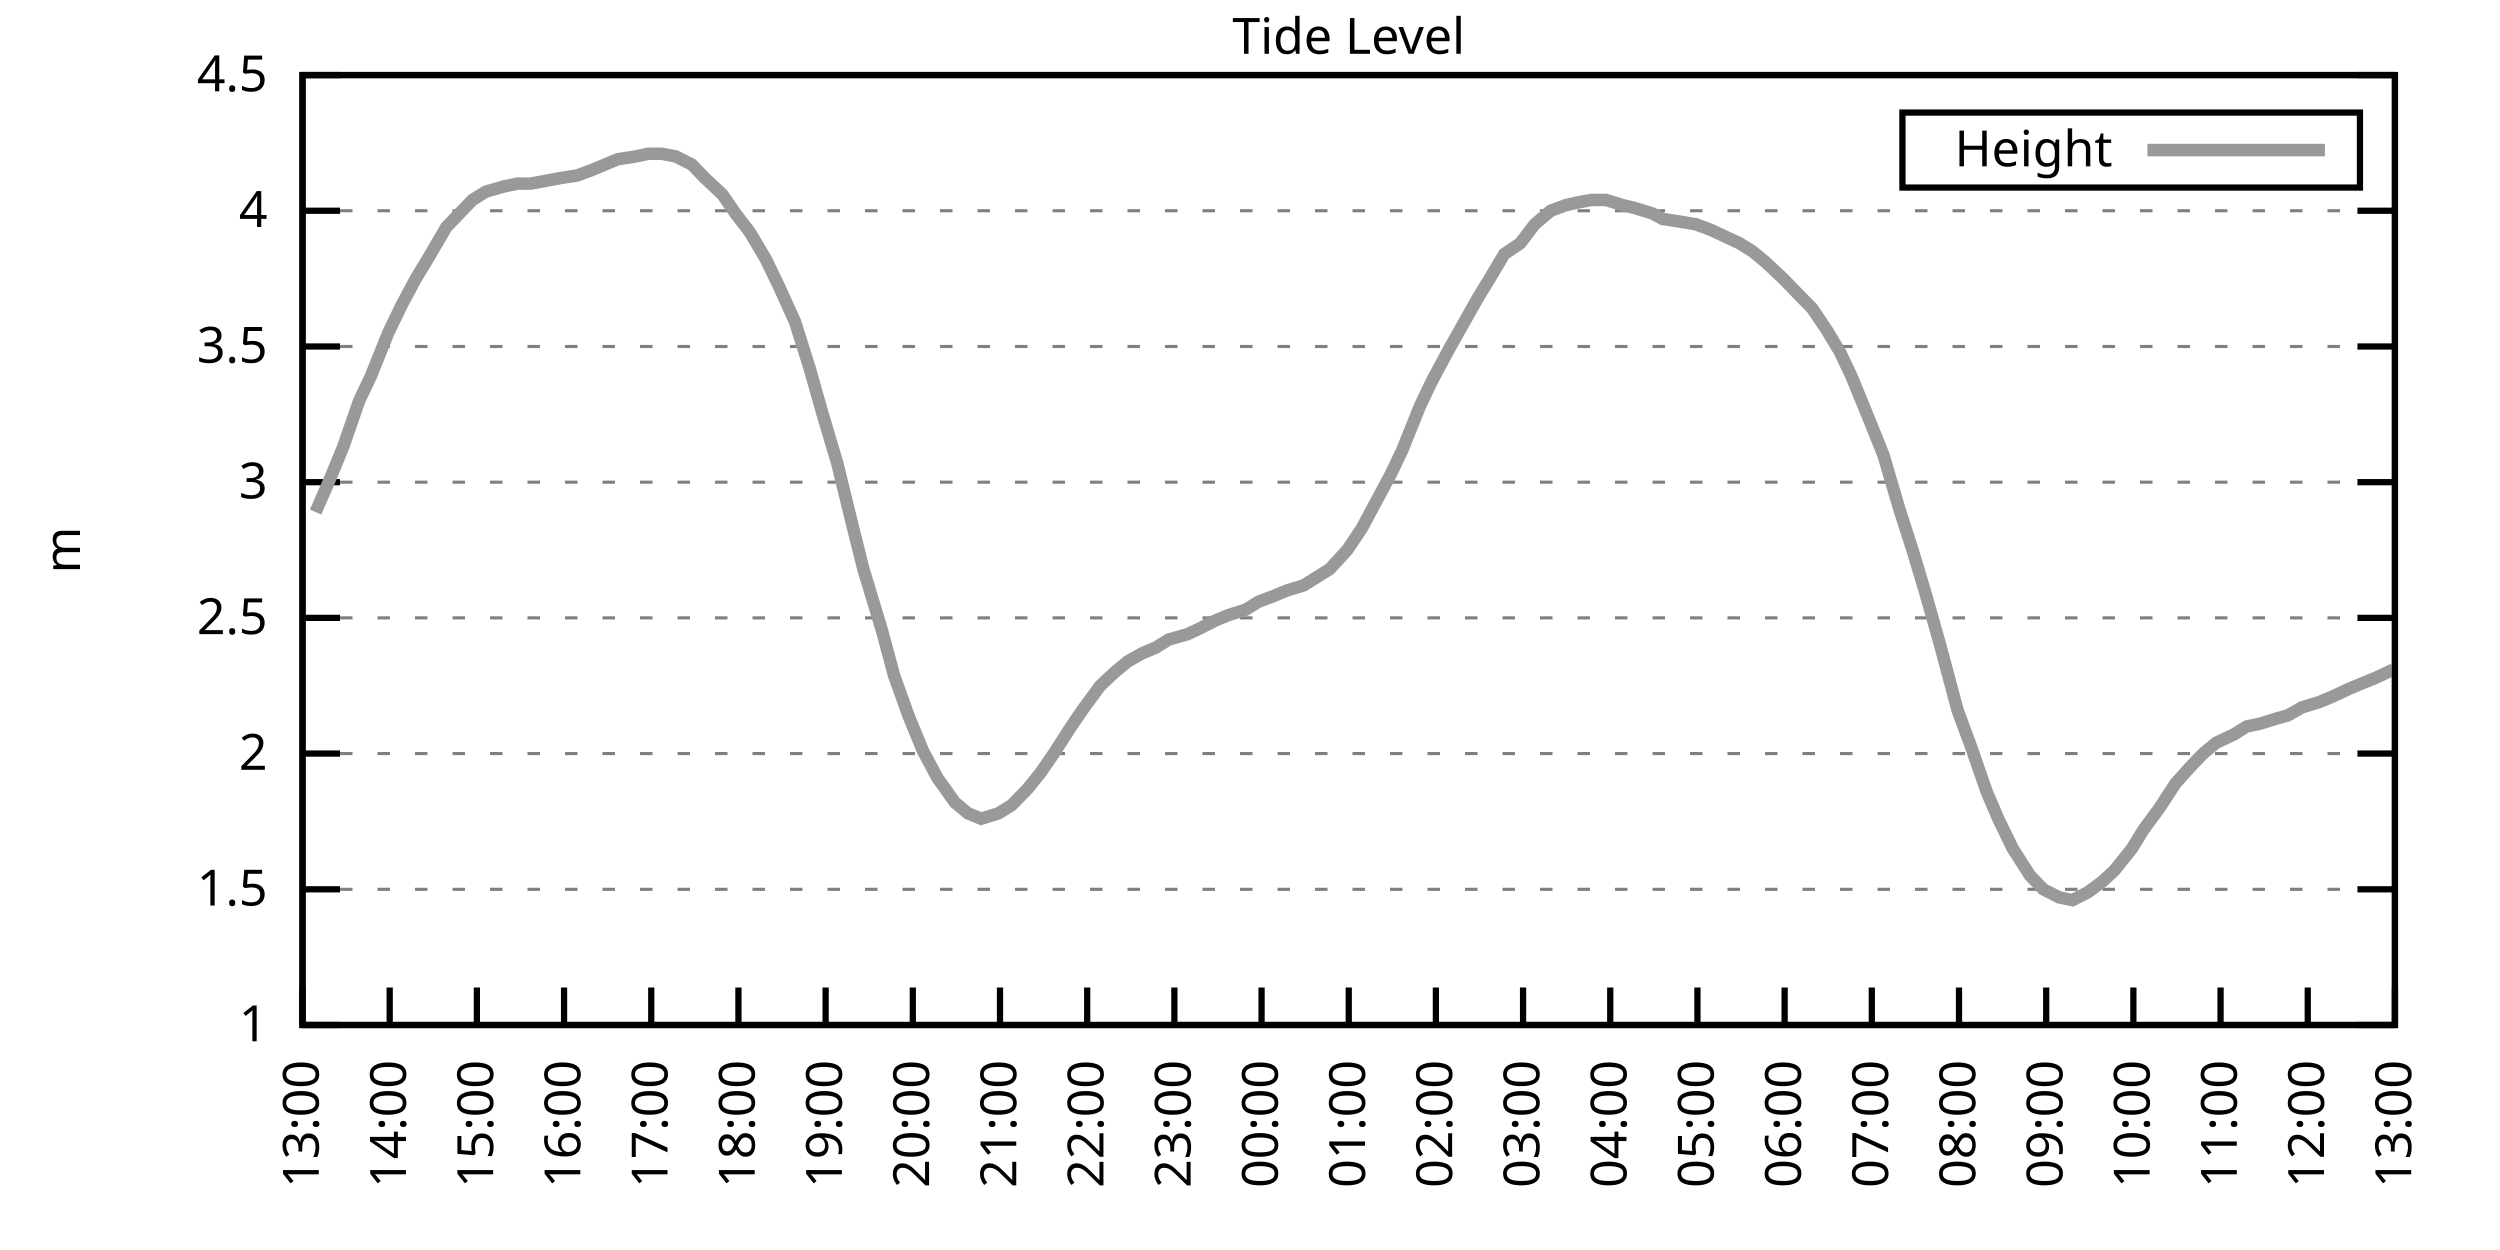
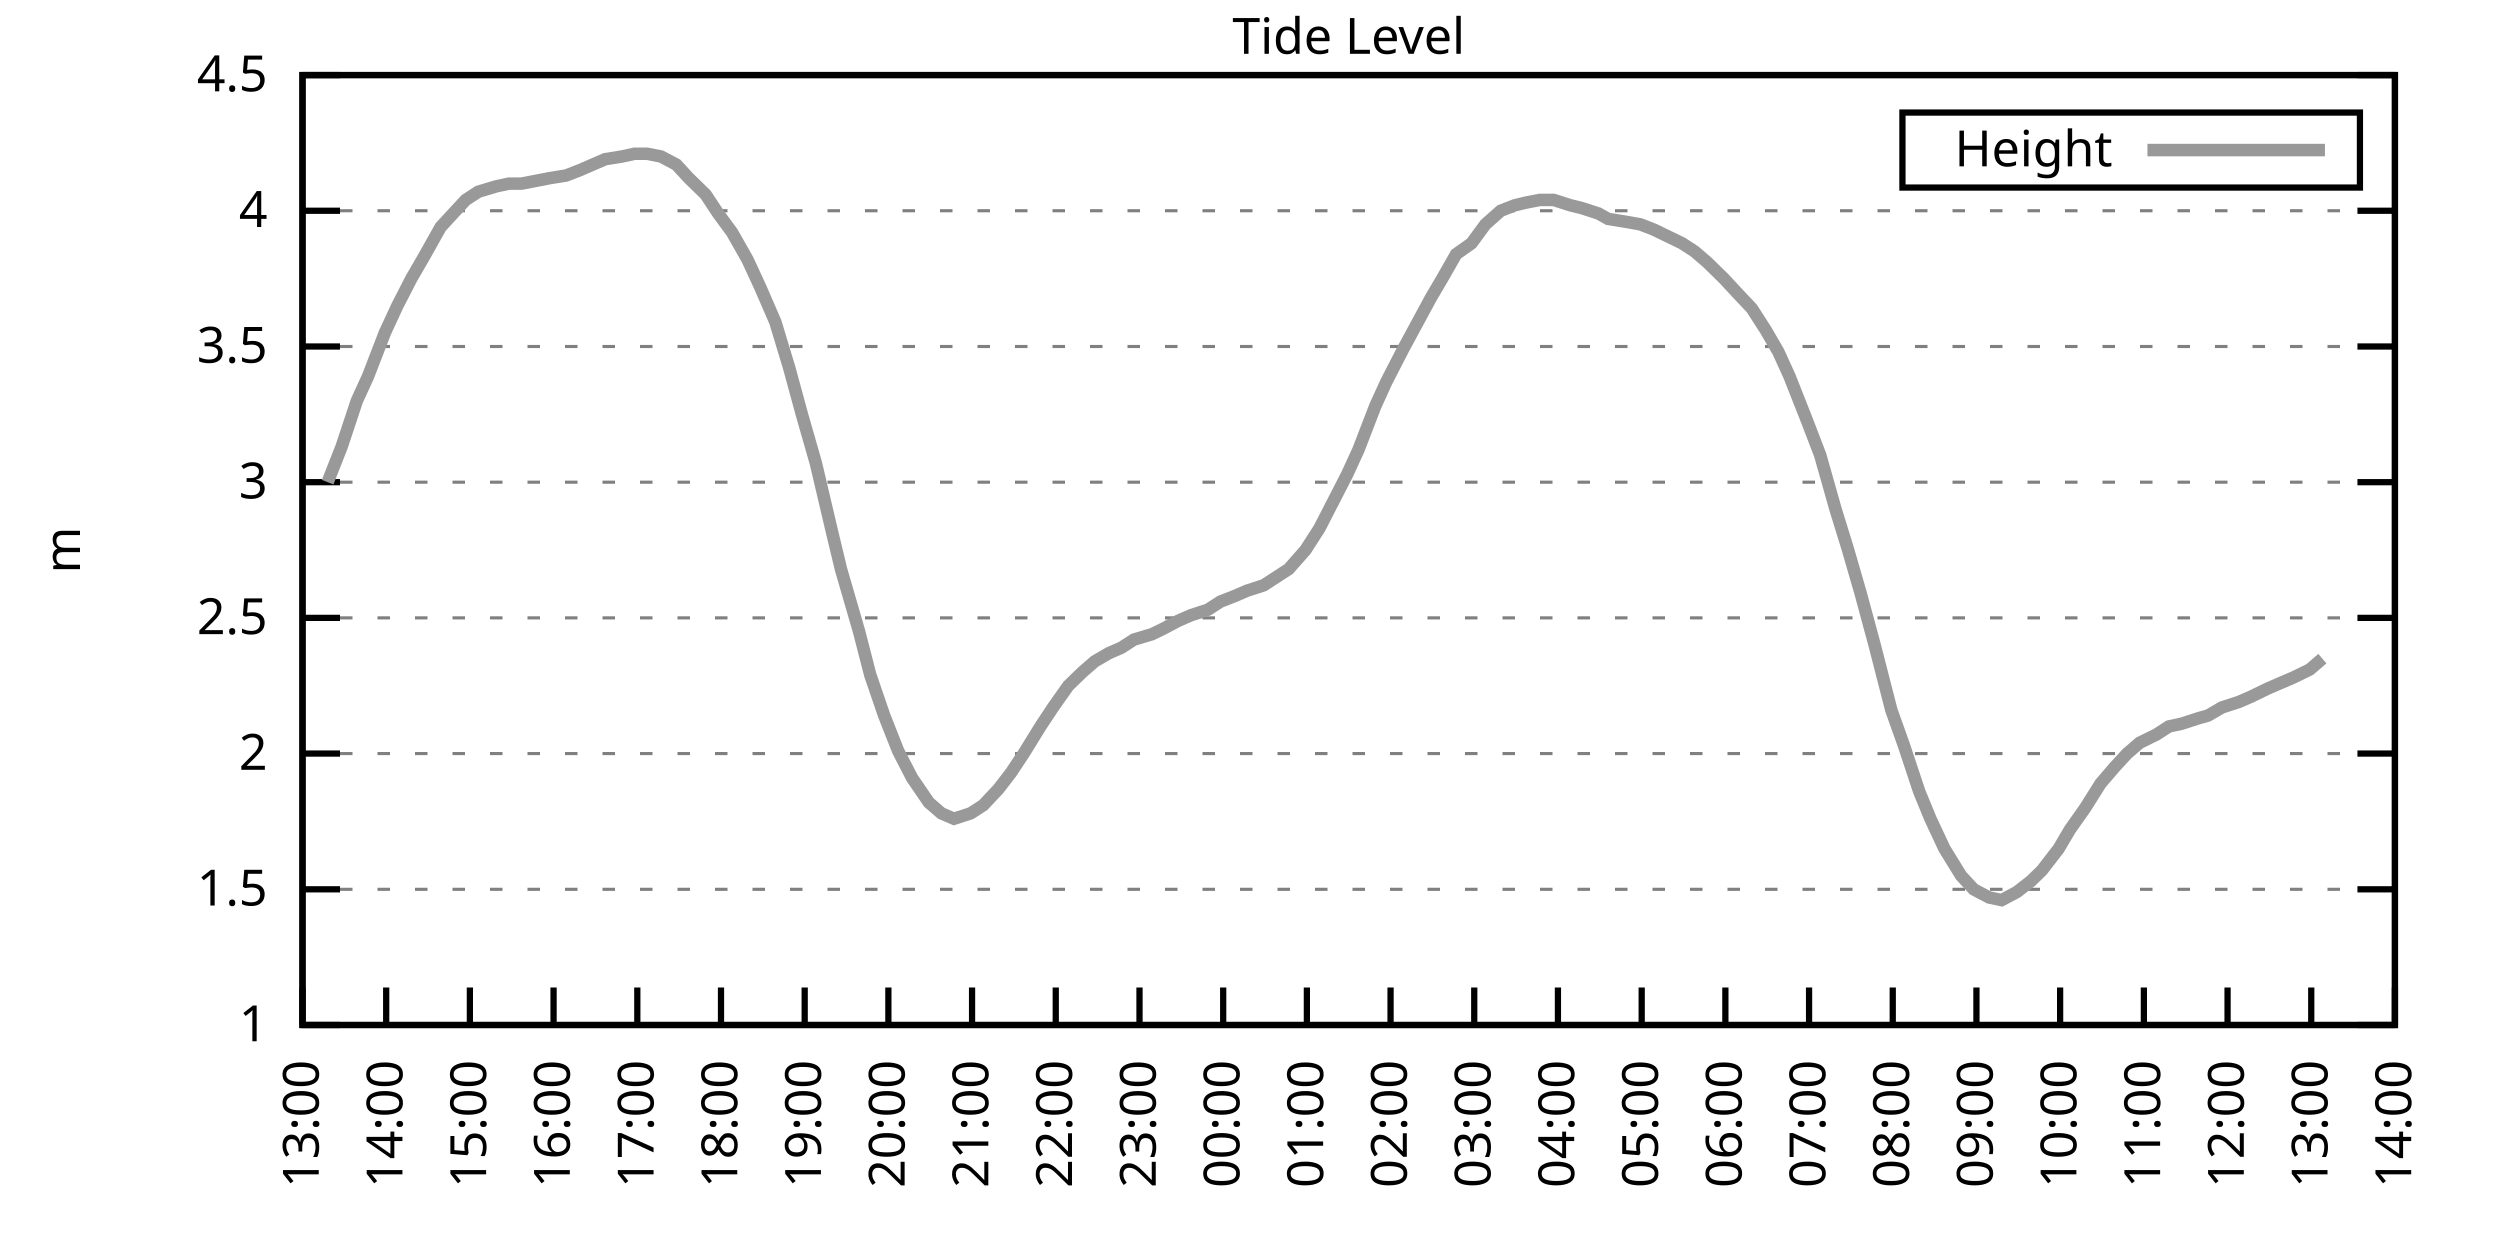
<svg xmlns="http://www.w3.org/2000/svg" xmlns:xlink="http://www.w3.org/1999/xlink" width="400" height="200" viewBox="0 0 400 200">
  <g id="gnuplot_canvas">
    <rect x="0" y="0" width="400" height="200" fill="none" />
    <defs>
      <circle id="gpDot" r="0.5" stroke-width="0.5" stroke="currentColor" />
      <path id="gpPt0" stroke-width="0.333" stroke="currentColor" d="M-1,0 h2 M0,-1 v2" />
      <path id="gpPt1" stroke-width="0.333" stroke="currentColor" d="M-1,-1 L1,1 M1,-1 L-1,1" />
      <path id="gpPt2" stroke-width="0.333" stroke="currentColor" d="M-1,0 L1,0 M0,-1 L0,1 M-1,-1 L1,1 M-1,1 L1,-1" />
      <rect id="gpPt3" stroke-width="0.333" stroke="currentColor" x="-1" y="-1" width="2" height="2" />
      <rect id="gpPt4" stroke-width="0.333" stroke="currentColor" fill="currentColor" x="-1" y="-1" width="2" height="2" />
      <circle id="gpPt5" stroke-width="0.333" stroke="currentColor" cx="0" cy="0" r="1" />
      <use xlink:href="#gpPt5" id="gpPt6" fill="currentColor" stroke="none" />
      <path id="gpPt7" stroke-width="0.333" stroke="currentColor" d="M0,-1.33 L-1.33,0.67 L1.33,0.67 z" />
      <use xlink:href="#gpPt7" id="gpPt8" fill="currentColor" stroke="none" />
      <use xlink:href="#gpPt7" id="gpPt9" stroke="currentColor" transform="rotate(180)" />
      <use xlink:href="#gpPt9" id="gpPt10" fill="currentColor" stroke="none" />
      <use xlink:href="#gpPt3" id="gpPt11" stroke="currentColor" transform="rotate(45)" />
      <use xlink:href="#gpPt11" id="gpPt12" fill="currentColor" stroke="none" />
      <path id="gpPt13" stroke-width="0.333" stroke="currentColor" d="M0,1.330 L1.265,0.411 L0.782,-1.067 L-0.782,-1.076 L-1.265,0.411 z" />
      <use xlink:href="#gpPt13" id="gpPt14" fill="currentColor" stroke="none" />
      <filter id="textbox" filterUnits="objectBoundingBox" x="0" y="0" height="1" width="1">
        <feFlood flood-color="white" flood-opacity="1" result="bgnd" />
        <feComposite in="SourceGraphic" in2="bgnd" operator="atop" />
      </filter>
      <filter id="greybox" filterUnits="objectBoundingBox" x="0" y="0" height="1" width="1">
        <feFlood flood-color="lightgrey" flood-opacity="1" result="grey" />
        <feComposite in="SourceGraphic" in2="grey" operator="atop" />
      </filter>
    </defs>
    <g fill="none" color="white" stroke="currentColor" stroke-width="1.00" stroke-linecap="butt" stroke-linejoin="miter">
</g>
    <g fill="none" color="black" stroke="currentColor" stroke-width="1.00" stroke-linecap="butt" stroke-linejoin="miter">
      <g stroke="none" shape-rendering="crispEdges">
        <polygon fill="rgb(255, 255, 255)" points="48.40,164.00 383.18,164.00 383.18,12.02 48.40,12.02 " />
      </g>
    </g>
    <g fill="none" color="black" stroke="currentColor" stroke-width="1.00" stroke-linecap="butt" stroke-linejoin="miter">
</g>
    <g fill="none" color="black" stroke="black" stroke-width="0.50" stroke-linecap="butt" stroke-linejoin="miter">
</g>
    <g fill="none" color="gray" stroke="currentColor" stroke-width="0.50" stroke-linecap="butt" stroke-linejoin="miter">
      <path stroke="gray" stroke-dasharray="2,4" class="gridline" d="M48.40,164.00 L383.19,164.00  " />
    </g>
    <g fill="none" color="gray" stroke="gray" stroke-width="1.00" stroke-linecap="butt" stroke-linejoin="miter">
</g>
    <g fill="none" color="black" stroke="currentColor" stroke-width="1.00" stroke-linecap="butt" stroke-linejoin="miter">
      <path stroke="black" d="M48.40,164.00 L54.40,164.00 M383.19,164.00 L377.19,164.00  " />
      <g transform="translate(42.80,166.60)" stroke="none" fill="black" font-family="Sans" font-size="8.00" text-anchor="end">
        <text>
          <tspan font-family="Sans"> 1</tspan>
        </text>
      </g>
    </g>
    <g fill="none" color="black" stroke="currentColor" stroke-width="1.00" stroke-linecap="butt" stroke-linejoin="miter">
</g>
    <g fill="none" color="black" stroke="black" stroke-width="0.50" stroke-linecap="butt" stroke-linejoin="miter">
</g>
    <g fill="none" color="gray" stroke="currentColor" stroke-width="0.50" stroke-linecap="butt" stroke-linejoin="miter">
      <path stroke="gray" stroke-dasharray="2,4" class="gridline" d="M48.40,142.29 L383.19,142.29  " />
    </g>
    <g fill="none" color="gray" stroke="gray" stroke-width="1.00" stroke-linecap="butt" stroke-linejoin="miter">
</g>
    <g fill="none" color="black" stroke="currentColor" stroke-width="1.00" stroke-linecap="butt" stroke-linejoin="miter">
      <path stroke="black" d="M48.40,142.29 L54.40,142.29 M383.19,142.29 L377.19,142.29  " />
      <g transform="translate(42.80,144.89)" stroke="none" fill="black" font-family="Sans" font-size="8.00" text-anchor="end">
        <text>
          <tspan font-family="Sans"> 1.5</tspan>
        </text>
      </g>
    </g>
    <g fill="none" color="black" stroke="currentColor" stroke-width="1.00" stroke-linecap="butt" stroke-linejoin="miter">
</g>
    <g fill="none" color="black" stroke="black" stroke-width="0.50" stroke-linecap="butt" stroke-linejoin="miter">
</g>
    <g fill="none" color="gray" stroke="currentColor" stroke-width="0.50" stroke-linecap="butt" stroke-linejoin="miter">
      <path stroke="gray" stroke-dasharray="2,4" class="gridline" d="M48.40,120.57 L383.19,120.57  " />
    </g>
    <g fill="none" color="gray" stroke="gray" stroke-width="1.00" stroke-linecap="butt" stroke-linejoin="miter">
</g>
    <g fill="none" color="black" stroke="currentColor" stroke-width="1.00" stroke-linecap="butt" stroke-linejoin="miter">
      <path stroke="black" d="M48.40,120.57 L54.40,120.57 M383.19,120.57 L377.19,120.57  " />
      <g transform="translate(42.80,123.17)" stroke="none" fill="black" font-family="Sans" font-size="8.00" text-anchor="end">
        <text>
          <tspan font-family="Sans"> 2</tspan>
        </text>
      </g>
    </g>
    <g fill="none" color="black" stroke="currentColor" stroke-width="1.00" stroke-linecap="butt" stroke-linejoin="miter">
</g>
    <g fill="none" color="black" stroke="black" stroke-width="0.50" stroke-linecap="butt" stroke-linejoin="miter">
</g>
    <g fill="none" color="gray" stroke="currentColor" stroke-width="0.50" stroke-linecap="butt" stroke-linejoin="miter">
      <path stroke="gray" stroke-dasharray="2,4" class="gridline" d="M48.40,98.86 L383.19,98.86  " />
    </g>
    <g fill="none" color="gray" stroke="gray" stroke-width="1.00" stroke-linecap="butt" stroke-linejoin="miter">
</g>
    <g fill="none" color="black" stroke="currentColor" stroke-width="1.00" stroke-linecap="butt" stroke-linejoin="miter">
      <path stroke="black" d="M48.40,98.86 L54.40,98.86 M383.19,98.86 L377.19,98.86  " />
      <g transform="translate(42.80,101.46)" stroke="none" fill="black" font-family="Sans" font-size="8.00" text-anchor="end">
        <text>
          <tspan font-family="Sans"> 2.5</tspan>
        </text>
      </g>
    </g>
    <g fill="none" color="black" stroke="currentColor" stroke-width="1.00" stroke-linecap="butt" stroke-linejoin="miter">
</g>
    <g fill="none" color="black" stroke="black" stroke-width="0.50" stroke-linecap="butt" stroke-linejoin="miter">
</g>
    <g fill="none" color="gray" stroke="currentColor" stroke-width="0.50" stroke-linecap="butt" stroke-linejoin="miter">
      <path stroke="gray" stroke-dasharray="2,4" class="gridline" d="M48.40,77.15 L383.19,77.15  " />
    </g>
    <g fill="none" color="gray" stroke="gray" stroke-width="1.00" stroke-linecap="butt" stroke-linejoin="miter">
</g>
    <g fill="none" color="black" stroke="currentColor" stroke-width="1.00" stroke-linecap="butt" stroke-linejoin="miter">
      <path stroke="black" d="M48.40,77.15 L54.40,77.15 M383.19,77.15 L377.19,77.15  " />
      <g transform="translate(42.80,79.75)" stroke="none" fill="black" font-family="Sans" font-size="8.00" text-anchor="end">
        <text>
          <tspan font-family="Sans"> 3</tspan>
        </text>
      </g>
    </g>
    <g fill="none" color="black" stroke="currentColor" stroke-width="1.00" stroke-linecap="butt" stroke-linejoin="miter">
</g>
    <g fill="none" color="black" stroke="black" stroke-width="0.50" stroke-linecap="butt" stroke-linejoin="miter">
</g>
    <g fill="none" color="gray" stroke="currentColor" stroke-width="0.50" stroke-linecap="butt" stroke-linejoin="miter">
      <path stroke="gray" stroke-dasharray="2,4" class="gridline" d="M48.40,55.44 L383.19,55.44  " />
    </g>
    <g fill="none" color="gray" stroke="gray" stroke-width="1.00" stroke-linecap="butt" stroke-linejoin="miter">
</g>
    <g fill="none" color="black" stroke="currentColor" stroke-width="1.00" stroke-linecap="butt" stroke-linejoin="miter">
      <path stroke="black" d="M48.40,55.44 L54.40,55.44 M383.19,55.44 L377.19,55.44  " />
      <g transform="translate(42.80,58.04)" stroke="none" fill="black" font-family="Sans" font-size="8.00" text-anchor="end">
        <text>
          <tspan font-family="Sans"> 3.5</tspan>
        </text>
      </g>
    </g>
    <g fill="none" color="black" stroke="currentColor" stroke-width="1.00" stroke-linecap="butt" stroke-linejoin="miter">
</g>
    <g fill="none" color="black" stroke="black" stroke-width="0.50" stroke-linecap="butt" stroke-linejoin="miter">
</g>
    <g fill="none" color="gray" stroke="currentColor" stroke-width="0.50" stroke-linecap="butt" stroke-linejoin="miter">
      <path stroke="gray" stroke-dasharray="2,4" class="gridline" d="M48.40,33.72 L383.19,33.72  " />
    </g>
    <g fill="none" color="gray" stroke="gray" stroke-width="1.00" stroke-linecap="butt" stroke-linejoin="miter">
</g>
    <g fill="none" color="black" stroke="currentColor" stroke-width="1.00" stroke-linecap="butt" stroke-linejoin="miter">
      <path stroke="black" d="M48.40,33.72 L54.40,33.72 M383.19,33.72 L377.19,33.72  " />
      <g transform="translate(42.80,36.32)" stroke="none" fill="black" font-family="Sans" font-size="8.00" text-anchor="end">
        <text>
          <tspan font-family="Sans"> 4</tspan>
        </text>
      </g>
    </g>
    <g fill="none" color="black" stroke="currentColor" stroke-width="1.00" stroke-linecap="butt" stroke-linejoin="miter">
</g>
    <g fill="none" color="black" stroke="black" stroke-width="0.50" stroke-linecap="butt" stroke-linejoin="miter">
</g>
    <g fill="none" color="gray" stroke="currentColor" stroke-width="0.50" stroke-linecap="butt" stroke-linejoin="miter">
      <path stroke="gray" stroke-dasharray="2,4" class="gridline" d="M48.40,12.01 L383.19,12.01  " />
    </g>
    <g fill="none" color="gray" stroke="gray" stroke-width="1.00" stroke-linecap="butt" stroke-linejoin="miter">
</g>
    <g fill="none" color="black" stroke="currentColor" stroke-width="1.00" stroke-linecap="butt" stroke-linejoin="miter">
      <path stroke="black" d="M48.40,12.01 L54.40,12.01 M383.19,12.01 L377.19,12.01  " />
      <g transform="translate(42.80,14.61)" stroke="none" fill="black" font-family="Sans" font-size="8.00" text-anchor="end">
        <text>
          <tspan font-family="Sans"> 4.5</tspan>
        </text>
      </g>
    </g>
    <g fill="none" color="black" stroke="currentColor" stroke-width="1.00" stroke-linecap="butt" stroke-linejoin="miter">
      <path stroke="black" d="M48.40,164.00 L48.40,158.00  " />
      <g transform="translate(51.00,169.60) rotate(270.00)" stroke="none" fill="black" font-family="Sans" font-size="8.00" text-anchor="end">
        <text>
          <tspan font-family="Sans">13:00</tspan>
        </text>
      </g>
    </g>
    <g fill="none" color="black" stroke="currentColor" stroke-width="1.00" stroke-linecap="butt" stroke-linejoin="miter">
-       <path stroke="black" d="M62.35,164.00 L62.35,158.00  " />
-       <g transform="translate(64.95,169.60) rotate(270.00)" stroke="none" fill="black" font-family="Sans" font-size="8.00" text-anchor="end">
+       <path stroke="black" d="M61.79,164.00 L61.79,158.00  " />
+       <g transform="translate(64.39,169.60) rotate(270.00)" stroke="none" fill="black" font-family="Sans" font-size="8.00" text-anchor="end">
        <text>
          <tspan font-family="Sans">14:00</tspan>
        </text>
      </g>
    </g>
    <g fill="none" color="black" stroke="currentColor" stroke-width="1.00" stroke-linecap="butt" stroke-linejoin="miter">
-       <path stroke="black" d="M76.30,164.00 L76.30,158.00  " />
-       <g transform="translate(78.90,169.60) rotate(270.00)" stroke="none" fill="black" font-family="Sans" font-size="8.00" text-anchor="end">
+       <path stroke="black" d="M75.18,164.00 L75.18,158.00  " />
+       <g transform="translate(77.78,169.60) rotate(270.00)" stroke="none" fill="black" font-family="Sans" font-size="8.00" text-anchor="end">
        <text>
          <tspan font-family="Sans">15:00</tspan>
        </text>
      </g>
    </g>
    <g fill="none" color="black" stroke="currentColor" stroke-width="1.00" stroke-linecap="butt" stroke-linejoin="miter">
-       <path stroke="black" d="M90.25,164.00 L90.25,158.00  " />
-       <g transform="translate(92.85,169.60) rotate(270.00)" stroke="none" fill="black" font-family="Sans" font-size="8.00" text-anchor="end">
+       <path stroke="black" d="M88.57,164.00 L88.57,158.00  " />
+       <g transform="translate(91.17,169.60) rotate(270.00)" stroke="none" fill="black" font-family="Sans" font-size="8.00" text-anchor="end">
        <text>
          <tspan font-family="Sans">16:00</tspan>
        </text>
      </g>
    </g>
    <g fill="none" color="black" stroke="currentColor" stroke-width="1.00" stroke-linecap="butt" stroke-linejoin="miter">
-       <path stroke="black" d="M104.20,164.00 L104.20,158.00  " />
-       <g transform="translate(106.80,169.60) rotate(270.00)" stroke="none" fill="black" font-family="Sans" font-size="8.00" text-anchor="end">
+       <path stroke="black" d="M101.97,164.00 L101.97,158.00  " />
+       <g transform="translate(104.57,169.60) rotate(270.00)" stroke="none" fill="black" font-family="Sans" font-size="8.00" text-anchor="end">
        <text>
          <tspan font-family="Sans">17:00</tspan>
        </text>
      </g>
    </g>
    <g fill="none" color="black" stroke="currentColor" stroke-width="1.00" stroke-linecap="butt" stroke-linejoin="miter">
-       <path stroke="black" d="M118.15,164.00 L118.15,158.00  " />
-       <g transform="translate(120.75,169.60) rotate(270.00)" stroke="none" fill="black" font-family="Sans" font-size="8.00" text-anchor="end">
+       <path stroke="black" d="M115.36,164.00 L115.36,158.00  " />
+       <g transform="translate(117.96,169.60) rotate(270.00)" stroke="none" fill="black" font-family="Sans" font-size="8.00" text-anchor="end">
        <text>
          <tspan font-family="Sans">18:00</tspan>
        </text>
      </g>
    </g>
    <g fill="none" color="black" stroke="currentColor" stroke-width="1.00" stroke-linecap="butt" stroke-linejoin="miter">
-       <path stroke="black" d="M132.10,164.00 L132.10,158.00  " />
-       <g transform="translate(134.70,169.60) rotate(270.00)" stroke="none" fill="black" font-family="Sans" font-size="8.00" text-anchor="end">
+       <path stroke="black" d="M128.75,164.00 L128.75,158.00  " />
+       <g transform="translate(131.35,169.60) rotate(270.00)" stroke="none" fill="black" font-family="Sans" font-size="8.00" text-anchor="end">
        <text>
          <tspan font-family="Sans">19:00</tspan>
        </text>
      </g>
    </g>
    <g fill="none" color="black" stroke="currentColor" stroke-width="1.00" stroke-linecap="butt" stroke-linejoin="miter">
-       <path stroke="black" d="M146.05,164.00 L146.05,158.00  " />
-       <g transform="translate(148.65,169.60) rotate(270.00)" stroke="none" fill="black" font-family="Sans" font-size="8.00" text-anchor="end">
+       <path stroke="black" d="M142.14,164.00 L142.14,158.00  " />
+       <g transform="translate(144.74,169.60) rotate(270.00)" stroke="none" fill="black" font-family="Sans" font-size="8.00" text-anchor="end">
        <text>
          <tspan font-family="Sans">20:00</tspan>
        </text>
      </g>
    </g>
    <g fill="none" color="black" stroke="currentColor" stroke-width="1.00" stroke-linecap="butt" stroke-linejoin="miter">
-       <path stroke="black" d="M160.00,164.00 L160.00,158.00  " />
-       <g transform="translate(162.60,169.60) rotate(270.00)" stroke="none" fill="black" font-family="Sans" font-size="8.00" text-anchor="end">
+       <path stroke="black" d="M155.53,164.00 L155.53,158.00  " />
+       <g transform="translate(158.13,169.60) rotate(270.00)" stroke="none" fill="black" font-family="Sans" font-size="8.00" text-anchor="end">
        <text>
          <tspan font-family="Sans">21:00</tspan>
        </text>
      </g>
    </g>
    <g fill="none" color="black" stroke="currentColor" stroke-width="1.00" stroke-linecap="butt" stroke-linejoin="miter">
-       <path stroke="black" d="M173.95,164.00 L173.95,158.00  " />
-       <g transform="translate(176.55,169.60) rotate(270.00)" stroke="none" fill="black" font-family="Sans" font-size="8.00" text-anchor="end">
+       <path stroke="black" d="M168.92,164.00 L168.92,158.00  " />
+       <g transform="translate(171.52,169.60) rotate(270.00)" stroke="none" fill="black" font-family="Sans" font-size="8.00" text-anchor="end">
        <text>
          <tspan font-family="Sans">22:00</tspan>
        </text>
      </g>
    </g>
    <g fill="none" color="black" stroke="currentColor" stroke-width="1.00" stroke-linecap="butt" stroke-linejoin="miter">
-       <path stroke="black" d="M187.90,164.00 L187.90,158.00  " />
-       <g transform="translate(190.50,169.60) rotate(270.00)" stroke="none" fill="black" font-family="Sans" font-size="8.00" text-anchor="end">
+       <path stroke="black" d="M182.32,164.00 L182.32,158.00  " />
+       <g transform="translate(184.92,169.60) rotate(270.00)" stroke="none" fill="black" font-family="Sans" font-size="8.00" text-anchor="end">
        <text>
          <tspan font-family="Sans">23:00</tspan>
        </text>
      </g>
    </g>
    <g fill="none" color="black" stroke="currentColor" stroke-width="1.00" stroke-linecap="butt" stroke-linejoin="miter">
-       <path stroke="black" d="M201.85,164.00 L201.85,158.00  " />
-       <g transform="translate(204.45,169.60) rotate(270.00)" stroke="none" fill="black" font-family="Sans" font-size="8.00" text-anchor="end">
+       <path stroke="black" d="M195.71,164.00 L195.71,158.00  " />
+       <g transform="translate(198.31,169.60) rotate(270.00)" stroke="none" fill="black" font-family="Sans" font-size="8.00" text-anchor="end">
        <text>
          <tspan font-family="Sans">00:00</tspan>
        </text>
      </g>
    </g>
    <g fill="none" color="black" stroke="currentColor" stroke-width="1.00" stroke-linecap="butt" stroke-linejoin="miter">
-       <path stroke="black" d="M215.80,164.00 L215.80,158.00  " />
-       <g transform="translate(218.40,169.60) rotate(270.00)" stroke="none" fill="black" font-family="Sans" font-size="8.00" text-anchor="end">
+       <path stroke="black" d="M209.10,164.00 L209.10,158.00  " />
+       <g transform="translate(211.70,169.60) rotate(270.00)" stroke="none" fill="black" font-family="Sans" font-size="8.00" text-anchor="end">
        <text>
          <tspan font-family="Sans">01:00</tspan>
        </text>
      </g>
    </g>
    <g fill="none" color="black" stroke="currentColor" stroke-width="1.00" stroke-linecap="butt" stroke-linejoin="miter">
-       <path stroke="black" d="M229.74,164.00 L229.74,158.00  " />
-       <g transform="translate(232.34,169.60) rotate(270.00)" stroke="none" fill="black" font-family="Sans" font-size="8.00" text-anchor="end">
+       <path stroke="black" d="M222.49,164.00 L222.49,158.00  " />
+       <g transform="translate(225.09,169.60) rotate(270.00)" stroke="none" fill="black" font-family="Sans" font-size="8.00" text-anchor="end">
        <text>
          <tspan font-family="Sans">02:00</tspan>
        </text>
      </g>
    </g>
    <g fill="none" color="black" stroke="currentColor" stroke-width="1.00" stroke-linecap="butt" stroke-linejoin="miter">
-       <path stroke="black" d="M243.69,164.00 L243.69,158.00  " />
-       <g transform="translate(246.29,169.60) rotate(270.00)" stroke="none" fill="black" font-family="Sans" font-size="8.00" text-anchor="end">
+       <path stroke="black" d="M235.88,164.00 L235.88,158.00  " />
+       <g transform="translate(238.48,169.60) rotate(270.00)" stroke="none" fill="black" font-family="Sans" font-size="8.00" text-anchor="end">
        <text>
          <tspan font-family="Sans">03:00</tspan>
        </text>
      </g>
    </g>
    <g fill="none" color="black" stroke="currentColor" stroke-width="1.00" stroke-linecap="butt" stroke-linejoin="miter">
-       <path stroke="black" d="M257.64,164.00 L257.64,158.00  " />
-       <g transform="translate(260.24,169.60) rotate(270.00)" stroke="none" fill="black" font-family="Sans" font-size="8.00" text-anchor="end">
+       <path stroke="black" d="M249.27,164.00 L249.27,158.00  " />
+       <g transform="translate(251.87,169.60) rotate(270.00)" stroke="none" fill="black" font-family="Sans" font-size="8.00" text-anchor="end">
        <text>
          <tspan font-family="Sans">04:00</tspan>
        </text>
      </g>
    </g>
    <g fill="none" color="black" stroke="currentColor" stroke-width="1.00" stroke-linecap="butt" stroke-linejoin="miter">
-       <path stroke="black" d="M271.59,164.00 L271.59,158.00  " />
-       <g transform="translate(274.19,169.60) rotate(270.00)" stroke="none" fill="black" font-family="Sans" font-size="8.00" text-anchor="end">
+       <path stroke="black" d="M262.67,164.00 L262.67,158.00  " />
+       <g transform="translate(265.27,169.60) rotate(270.00)" stroke="none" fill="black" font-family="Sans" font-size="8.00" text-anchor="end">
        <text>
          <tspan font-family="Sans">05:00</tspan>
        </text>
      </g>
    </g>
    <g fill="none" color="black" stroke="currentColor" stroke-width="1.00" stroke-linecap="butt" stroke-linejoin="miter">
-       <path stroke="black" d="M285.54,164.00 L285.54,158.00  " />
-       <g transform="translate(288.14,169.60) rotate(270.00)" stroke="none" fill="black" font-family="Sans" font-size="8.00" text-anchor="end">
+       <path stroke="black" d="M276.06,164.00 L276.06,158.00  " />
+       <g transform="translate(278.66,169.60) rotate(270.00)" stroke="none" fill="black" font-family="Sans" font-size="8.00" text-anchor="end">
        <text>
          <tspan font-family="Sans">06:00</tspan>
        </text>
      </g>
    </g>
    <g fill="none" color="black" stroke="currentColor" stroke-width="1.00" stroke-linecap="butt" stroke-linejoin="miter">
-       <path stroke="black" d="M299.49,164.00 L299.49,158.00  " />
-       <g transform="translate(302.09,169.60) rotate(270.00)" stroke="none" fill="black" font-family="Sans" font-size="8.00" text-anchor="end">
+       <path stroke="black" d="M289.45,164.00 L289.45,158.00  " />
+       <g transform="translate(292.05,169.60) rotate(270.00)" stroke="none" fill="black" font-family="Sans" font-size="8.00" text-anchor="end">
        <text>
          <tspan font-family="Sans">07:00</tspan>
        </text>
      </g>
    </g>
    <g fill="none" color="black" stroke="currentColor" stroke-width="1.00" stroke-linecap="butt" stroke-linejoin="miter">
-       <path stroke="black" d="M313.44,164.00 L313.44,158.00  " />
-       <g transform="translate(316.04,169.60) rotate(270.00)" stroke="none" fill="black" font-family="Sans" font-size="8.00" text-anchor="end">
+       <path stroke="black" d="M302.84,164.00 L302.84,158.00  " />
+       <g transform="translate(305.44,169.60) rotate(270.00)" stroke="none" fill="black" font-family="Sans" font-size="8.00" text-anchor="end">
        <text>
          <tspan font-family="Sans">08:00</tspan>
        </text>
      </g>
    </g>
    <g fill="none" color="black" stroke="currentColor" stroke-width="1.00" stroke-linecap="butt" stroke-linejoin="miter">
-       <path stroke="black" d="M327.39,164.00 L327.39,158.00  " />
-       <g transform="translate(329.99,169.60) rotate(270.00)" stroke="none" fill="black" font-family="Sans" font-size="8.00" text-anchor="end">
+       <path stroke="black" d="M316.23,164.00 L316.23,158.00  " />
+       <g transform="translate(318.83,169.60) rotate(270.00)" stroke="none" fill="black" font-family="Sans" font-size="8.00" text-anchor="end">
        <text>
          <tspan font-family="Sans">09:00</tspan>
        </text>
      </g>
    </g>
    <g fill="none" color="black" stroke="currentColor" stroke-width="1.00" stroke-linecap="butt" stroke-linejoin="miter">
-       <path stroke="black" d="M341.34,164.00 L341.34,158.00  " />
-       <g transform="translate(343.94,169.60) rotate(270.00)" stroke="none" fill="black" font-family="Sans" font-size="8.00" text-anchor="end">
+       <path stroke="black" d="M329.62,164.00 L329.62,158.00  " />
+       <g transform="translate(332.22,169.60) rotate(270.00)" stroke="none" fill="black" font-family="Sans" font-size="8.00" text-anchor="end">
        <text>
          <tspan font-family="Sans">10:00</tspan>
        </text>
      </g>
    </g>
    <g fill="none" color="black" stroke="currentColor" stroke-width="1.00" stroke-linecap="butt" stroke-linejoin="miter">
-       <path stroke="black" d="M355.29,164.00 L355.29,158.00  " />
-       <g transform="translate(357.89,169.60) rotate(270.00)" stroke="none" fill="black" font-family="Sans" font-size="8.00" text-anchor="end">
+       <path stroke="black" d="M343.02,164.00 L343.02,158.00  " />
+       <g transform="translate(345.62,169.60) rotate(270.00)" stroke="none" fill="black" font-family="Sans" font-size="8.00" text-anchor="end">
        <text>
          <tspan font-family="Sans">11:00</tspan>
        </text>
      </g>
    </g>
    <g fill="none" color="black" stroke="currentColor" stroke-width="1.00" stroke-linecap="butt" stroke-linejoin="miter">
-       <path stroke="black" d="M369.24,164.00 L369.24,158.00  " />
-       <g transform="translate(371.84,169.60) rotate(270.00)" stroke="none" fill="black" font-family="Sans" font-size="8.00" text-anchor="end">
+       <path stroke="black" d="M356.41,164.00 L356.41,158.00  " />
+       <g transform="translate(359.01,169.60) rotate(270.00)" stroke="none" fill="black" font-family="Sans" font-size="8.00" text-anchor="end">
        <text>
          <tspan font-family="Sans">12:00</tspan>
+         </text>
+       </g>
+     </g>
+     <g fill="none" color="black" stroke="currentColor" stroke-width="1.00" stroke-linecap="butt" stroke-linejoin="miter">
+       <path stroke="black" d="M369.80,164.00 L369.80,158.00  " />
+       <g transform="translate(372.40,169.60) rotate(270.00)" stroke="none" fill="black" font-family="Sans" font-size="8.00" text-anchor="end">
+         <text>
+           <tspan font-family="Sans">13:00</tspan>
        </text>
      </g>
    </g>
    <g fill="none" color="black" stroke="currentColor" stroke-width="1.00" stroke-linecap="butt" stroke-linejoin="miter">
      <path stroke="black" d="M383.19,164.00 L383.19,158.00  " />
      <g transform="translate(385.79,169.60) rotate(270.00)" stroke="none" fill="black" font-family="Sans" font-size="8.00" text-anchor="end">
        <text>
-           <tspan font-family="Sans">13:00</tspan>
+           <tspan font-family="Sans">14:00</tspan>
        </text>
      </g>
    </g>
    <g fill="none" color="black" stroke="currentColor" stroke-width="1.00" stroke-linecap="butt" stroke-linejoin="miter">
</g>
    <g fill="none" color="black" stroke="currentColor" stroke-width="1.00" stroke-linecap="butt" stroke-linejoin="miter">
      <path stroke="black" d="M48.40,12.01 L48.40,164.00 L383.19,164.00 L383.19,12.01 L48.40,12.01 Z  " />
    </g>
    <g fill="none" color="black" stroke="currentColor" stroke-width="1.00" stroke-linecap="butt" stroke-linejoin="miter">
</g>
    <g fill="none" color="black" stroke="currentColor" stroke-width="1.00" stroke-linecap="butt" stroke-linejoin="miter">
      <path stroke="black" d="M304.39,30.01 L304.39,18.01 L377.59,18.01 L377.59,30.01 L304.39,30.01 Z  " />
    </g>
    <g id="Tide_level_plot_1">
      <g fill="none" color="white" stroke="black" stroke-width="2.00" stroke-linecap="butt" stroke-linejoin="miter">
</g>
      <g fill="none" color="black" stroke="currentColor" stroke-width="2.00" stroke-linecap="butt" stroke-linejoin="miter">
        <g transform="translate(337.99,26.61)" stroke="none" fill="black" font-family="Sans" font-size="8.00" text-anchor="end">
          <text>
            <tspan font-family="Sans">Height</tspan>
          </text>
        </g>
      </g>
      <g fill="none" color="black" stroke="currentColor" stroke-width="2.00" stroke-linecap="butt" stroke-linejoin="miter">
-         <path stroke="rgb(153, 153, 153)" d="M343.59,24.01 L371.99,24.01 M50.49,81.93 L52.58,77.15 L54.91,71.50 L57.47,64.12 L59.33,60.21 L62.12,53.26   L64.21,48.92 L66.53,44.58 L68.63,41.11 L71.42,36.33 L73.51,34.16 L75.60,31.99 L77.69,30.68 L80.72,29.81   L82.81,29.38 L84.90,29.38 L87.23,28.95 L89.55,28.51 L92.34,28.08 L94.67,27.21 L96.76,26.34 L98.85,25.47   L101.64,25.04 L103.73,24.60 L105.83,24.60 L108.15,25.04 L110.71,26.34 L112.80,28.51 L115.59,31.12 L117.68,34.16   L120.01,37.20 L122.57,41.54 L124.66,45.88 L127.22,51.53 L129.54,58.91 L131.63,66.29 L133.96,74.11 L136.51,84.53   L138.14,91.04 L141.16,101.03 L143.02,107.98 L145.35,114.49 L147.67,120.14 L150.00,124.48 L152.79,128.39 L154.88,130.13   L156.97,131.00 L159.76,130.13 L161.86,128.83 L164.41,126.22 L166.51,123.61 L168.60,120.57 L171.39,116.23 L173.48,113.19   L176.04,109.72 L178.36,107.55 L180.46,105.81 L182.78,104.51 L184.87,103.64 L186.97,102.34 L189.99,101.47 L191.85,100.60   L194.41,99.30 L196.50,98.43 L199.29,97.56 L201.38,96.26 L203.71,95.39 L205.80,94.52 L208.59,93.65 L210.68,92.35   L212.77,91.04 L215.56,88.00 L217.89,84.53 L219.98,80.62 L222.54,75.85 L224.40,71.94 L227.19,64.99 L229.05,61.08   L231.84,55.87 L236.49,47.62 L238.35,44.58 L240.67,40.67 L243.23,38.93 L245.55,35.89 L248.11,33.72 L250.44,32.85   L252.30,32.42 L254.62,31.99 L256.95,31.99 L259.74,32.85 L261.60,33.29 L264.39,34.16 L266.01,35.03 L268.80,35.46   L271.36,35.89 L273.69,36.76 L275.55,37.63 L278.34,38.93 L280.43,40.24 L282.52,41.97 L285.31,44.58 L287.40,46.75   L289.96,49.36 L292.29,52.83 L294.38,56.30 L296.24,60.21 L299.26,67.59 L301.35,72.81 L303.91,81.49 L306.00,88.00   L308.09,94.95 L310.42,103.20 L313.21,113.63 L315.30,119.27 L317.86,126.65 L319.72,131.00 L322.04,135.77 L324.83,140.12   L326.93,142.29 L329.48,143.59 L331.58,144.02 L334.13,142.72 L336.46,140.98 L338.32,139.25 L341.11,135.77 L342.97,132.73   L345.53,129.26 L348.08,125.35 L350.41,122.75 L352.50,120.57 L354.59,118.84 L357.38,117.53 L359.48,116.23 L361.57,115.80   L364.36,114.93 L365.99,114.49 L368.31,113.19 L371.10,112.32 L373.19,111.45 L375.98,110.15 L378.08,109.28 L380.17,108.42   L382.96,107.11  " />
+         <path stroke="rgb(153, 153, 153)" d="M343.59,24.01 L371.99,24.01 M52.42,77.15 L54.65,71.50 L57.10,64.12 L58.89,60.21 L61.57,53.26 L63.58,48.92   L65.81,44.58 L67.82,41.11 L70.50,36.33 L72.50,34.16 L74.51,31.99 L76.52,30.68 L79.42,29.81 L81.43,29.38   L83.44,29.38 L85.67,28.95 L87.91,28.51 L90.58,28.08 L92.82,27.21 L94.82,26.34 L96.83,25.47 L99.51,25.04   L101.52,24.60 L103.53,24.60 L105.76,25.04 L108.22,26.34 L110.22,28.51 L112.90,31.12 L114.91,34.16 L117.14,37.20   L119.60,41.54 L121.61,45.88 L124.06,51.53 L126.29,58.91 L128.30,66.29 L130.54,74.11 L132.99,84.53 L134.55,91.04   L137.45,101.03 L139.24,107.98 L141.47,114.49 L143.70,120.14 L145.94,124.48 L148.61,128.39 L150.62,130.13 L152.63,131.00   L155.31,130.13 L157.32,128.83 L159.77,126.22 L161.78,123.61 L163.79,120.57 L166.47,116.23 L168.48,113.19 L170.93,109.72   L173.17,107.55 L175.17,105.81 L177.41,104.51 L179.41,103.64 L181.42,102.34 L184.32,101.47 L186.11,100.60 L188.57,99.30   L190.57,98.43 L193.25,97.56 L195.26,96.26 L197.49,95.39 L199.50,94.52 L202.18,93.65 L204.19,92.35 L206.20,91.04   L208.88,88.00 L211.11,84.53 L213.12,80.62 L215.57,75.85 L217.36,71.94 L220.04,64.99 L221.82,61.08 L224.50,55.87   L228.96,47.62 L230.75,44.58 L232.98,40.67 L235.44,38.93 L237.67,35.89 L240.12,33.72 L242.36,32.85 L244.14,32.42   L246.37,31.99 L248.60,31.99 L251.28,32.85 L253.07,33.29 L255.75,34.16 L257.31,35.03 L259.99,35.46 L262.44,35.89   L264.67,36.76 L266.46,37.63 L269.14,38.93 L271.15,40.24 L273.16,41.97 L275.83,44.58 L277.84,46.75 L280.30,49.36   L282.53,52.83 L284.54,56.30 L286.32,60.21 L289.23,67.59 L291.23,72.81 L293.69,81.49 L295.70,88.00 L297.71,94.95   L299.94,103.20 L302.62,113.63 L304.63,119.27 L307.08,126.65 L308.87,131.00 L311.10,135.77 L313.78,140.12 L315.79,142.29   L318.24,143.59 L320.25,144.02 L322.70,142.72 L324.94,140.98 L326.72,139.25 L329.40,135.77 L331.19,132.73 L333.64,129.26   L336.10,125.35 L338.33,122.75 L340.34,120.57 L342.35,118.84 L345.02,117.53 L347.03,116.23 L349.04,115.80 L351.72,114.93   L353.28,114.49 L355.51,113.19 L358.19,112.32 L360.20,111.45 L362.88,110.15 L364.89,109.28 L366.90,108.42 L369.58,107.11   L371.58,105.38  " />
      </g>
    </g>
    <g fill="none" color="black" stroke="currentColor" stroke-width="2.00" stroke-linecap="butt" stroke-linejoin="miter">
</g>
    <g fill="none" color="black" stroke="black" stroke-width="1.00" stroke-linecap="butt" stroke-linejoin="miter">
</g>
    <g fill="none" color="black" stroke="currentColor" stroke-width="1.00" stroke-linecap="butt" stroke-linejoin="miter">
      <path stroke="black" d="M48.40,12.01 L48.40,164.00 L383.19,164.00 L383.19,12.01 L48.40,12.01 Z  " />
      <g transform="translate(12.80,88.01) rotate(270.00)" stroke="none" fill="black" font-family="Sans" font-size="8.00" text-anchor="middle">
        <text>
          <tspan font-family="Sans">m</tspan>
        </text>
      </g>
    </g>
    <g fill="none" color="black" stroke="currentColor" stroke-width="1.00" stroke-linecap="butt" stroke-linejoin="miter">
</g>
    <g fill="none" color="black" stroke="currentColor" stroke-width="1.00" stroke-linecap="butt" stroke-linejoin="miter">
      <g transform="translate(215.79,8.61)" stroke="none" fill="black" font-family="Sans" font-size="8.00" text-anchor="middle">
        <text>
          <tspan font-family="Sans">Tide Level</tspan>
        </text>
      </g>
    </g>
    <g fill="none" color="black" stroke="currentColor" stroke-width="1.00" stroke-linecap="butt" stroke-linejoin="miter">
</g>
  </g>
</svg>
